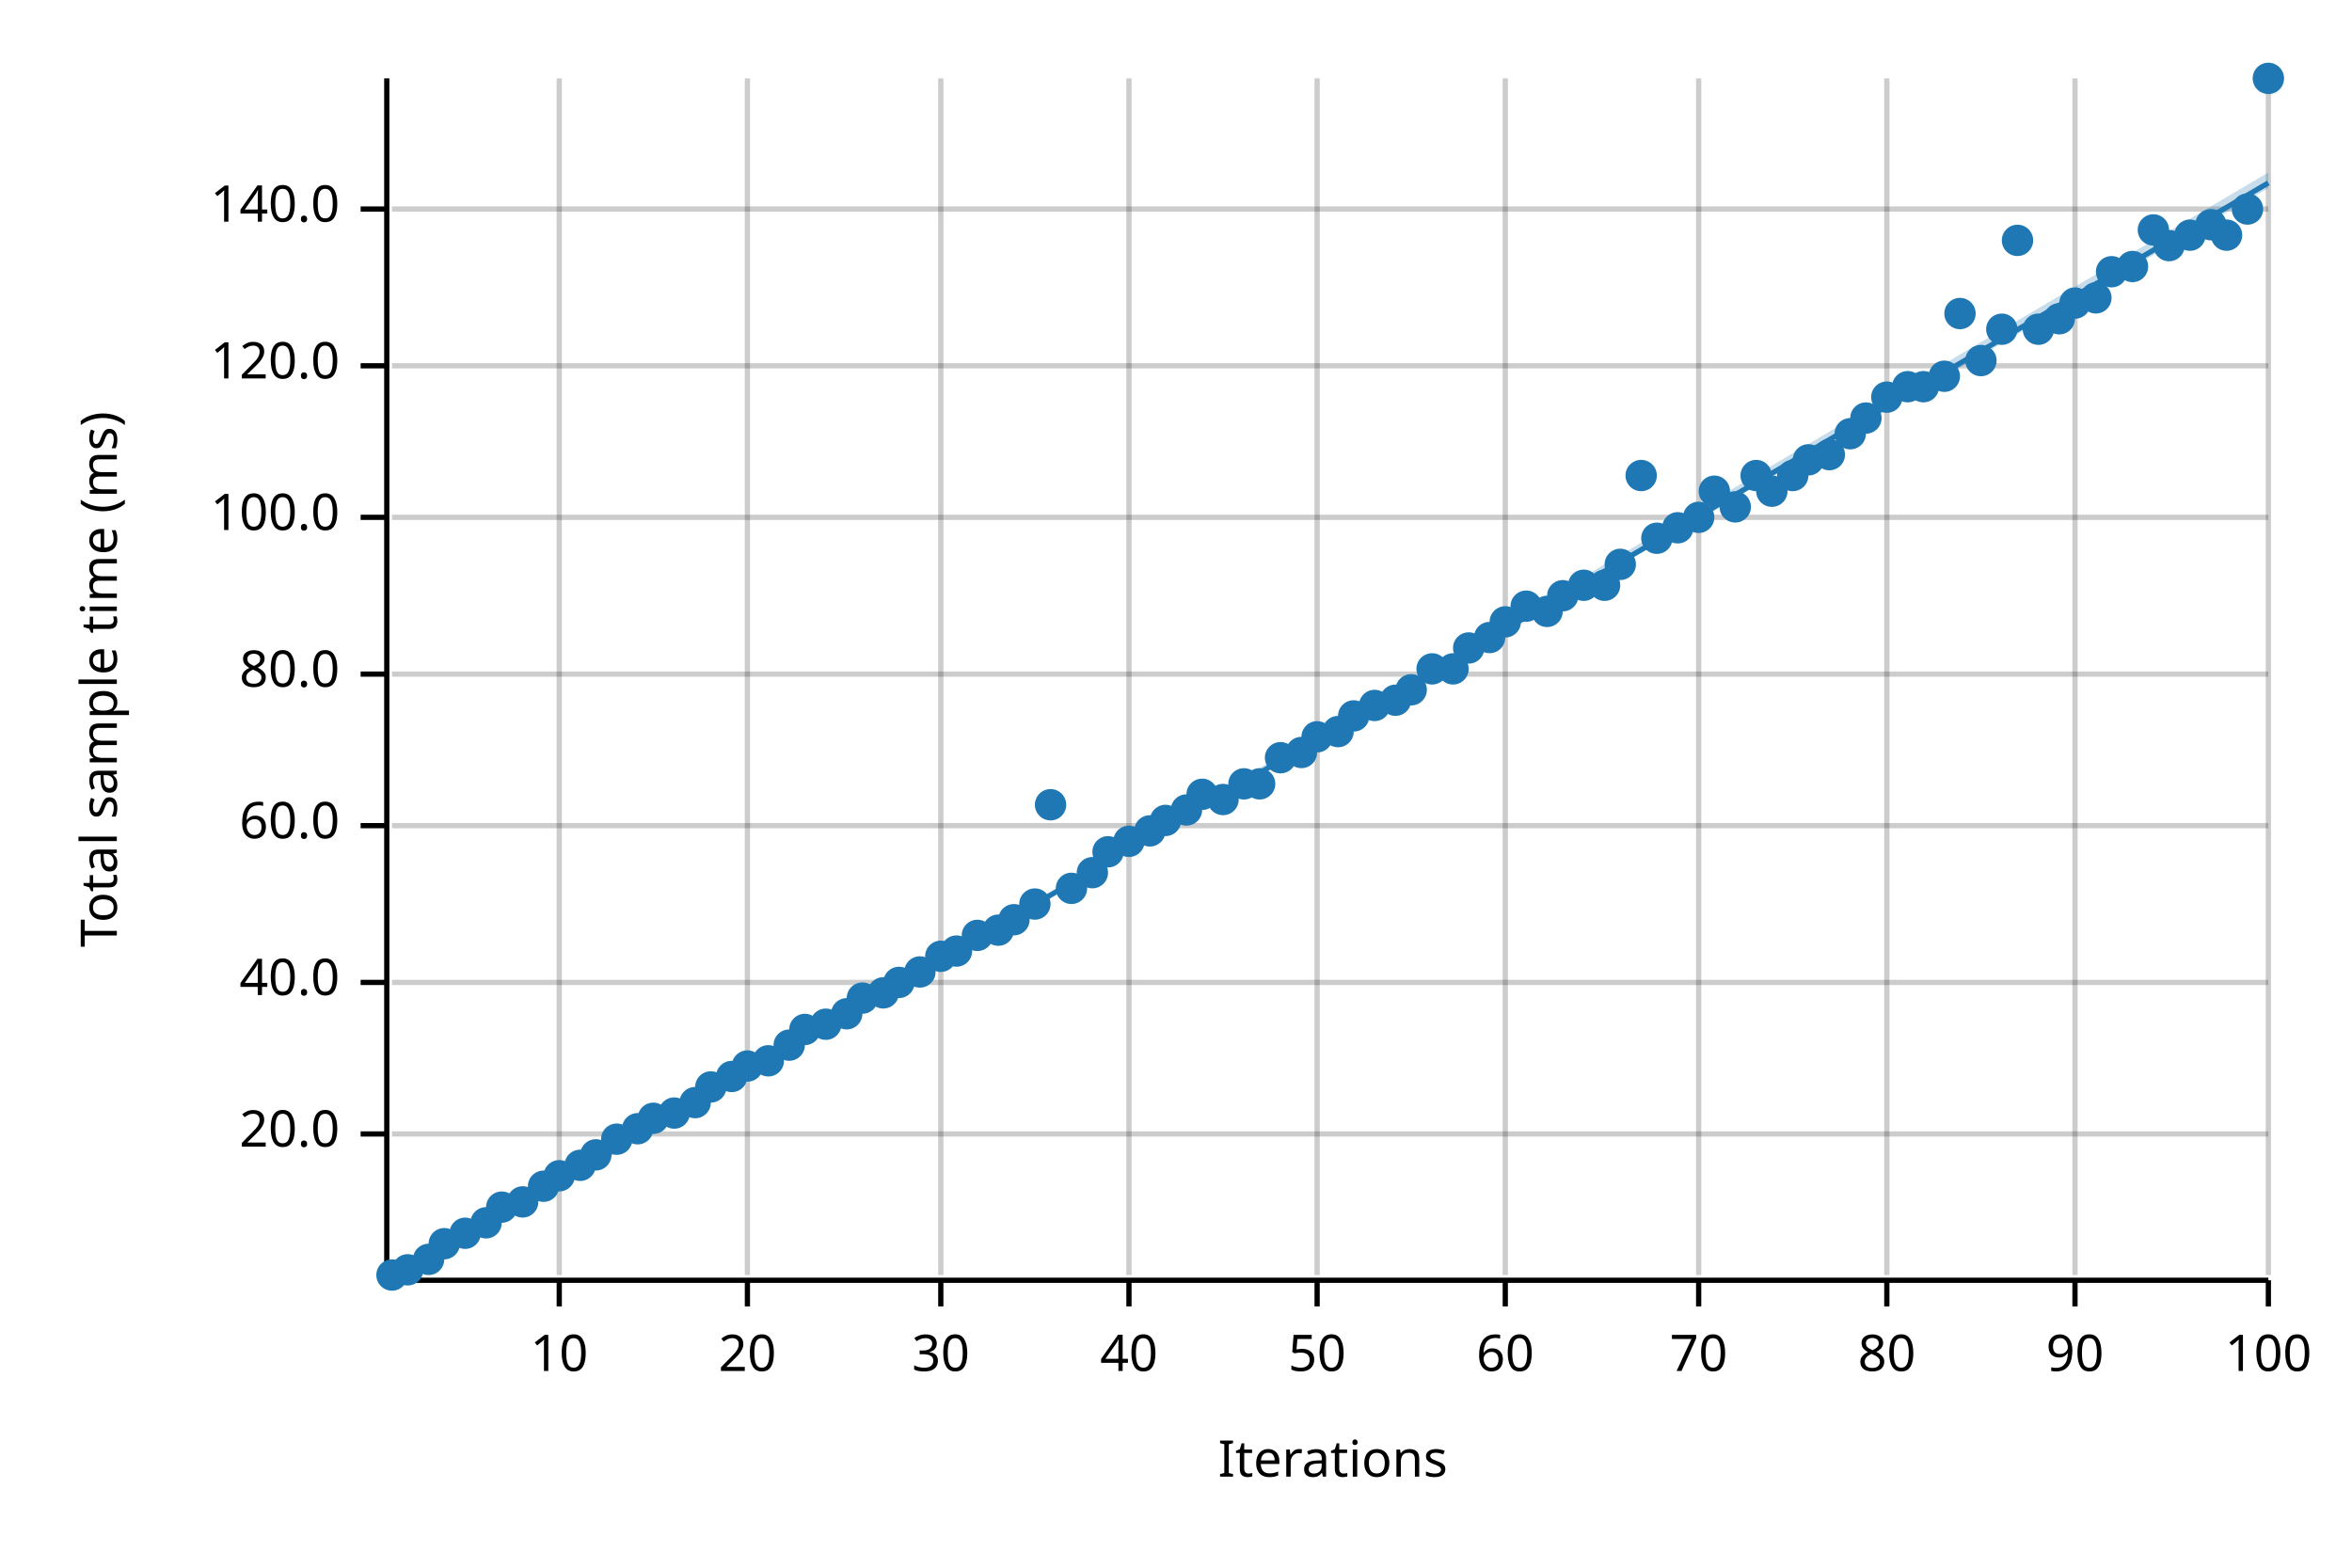
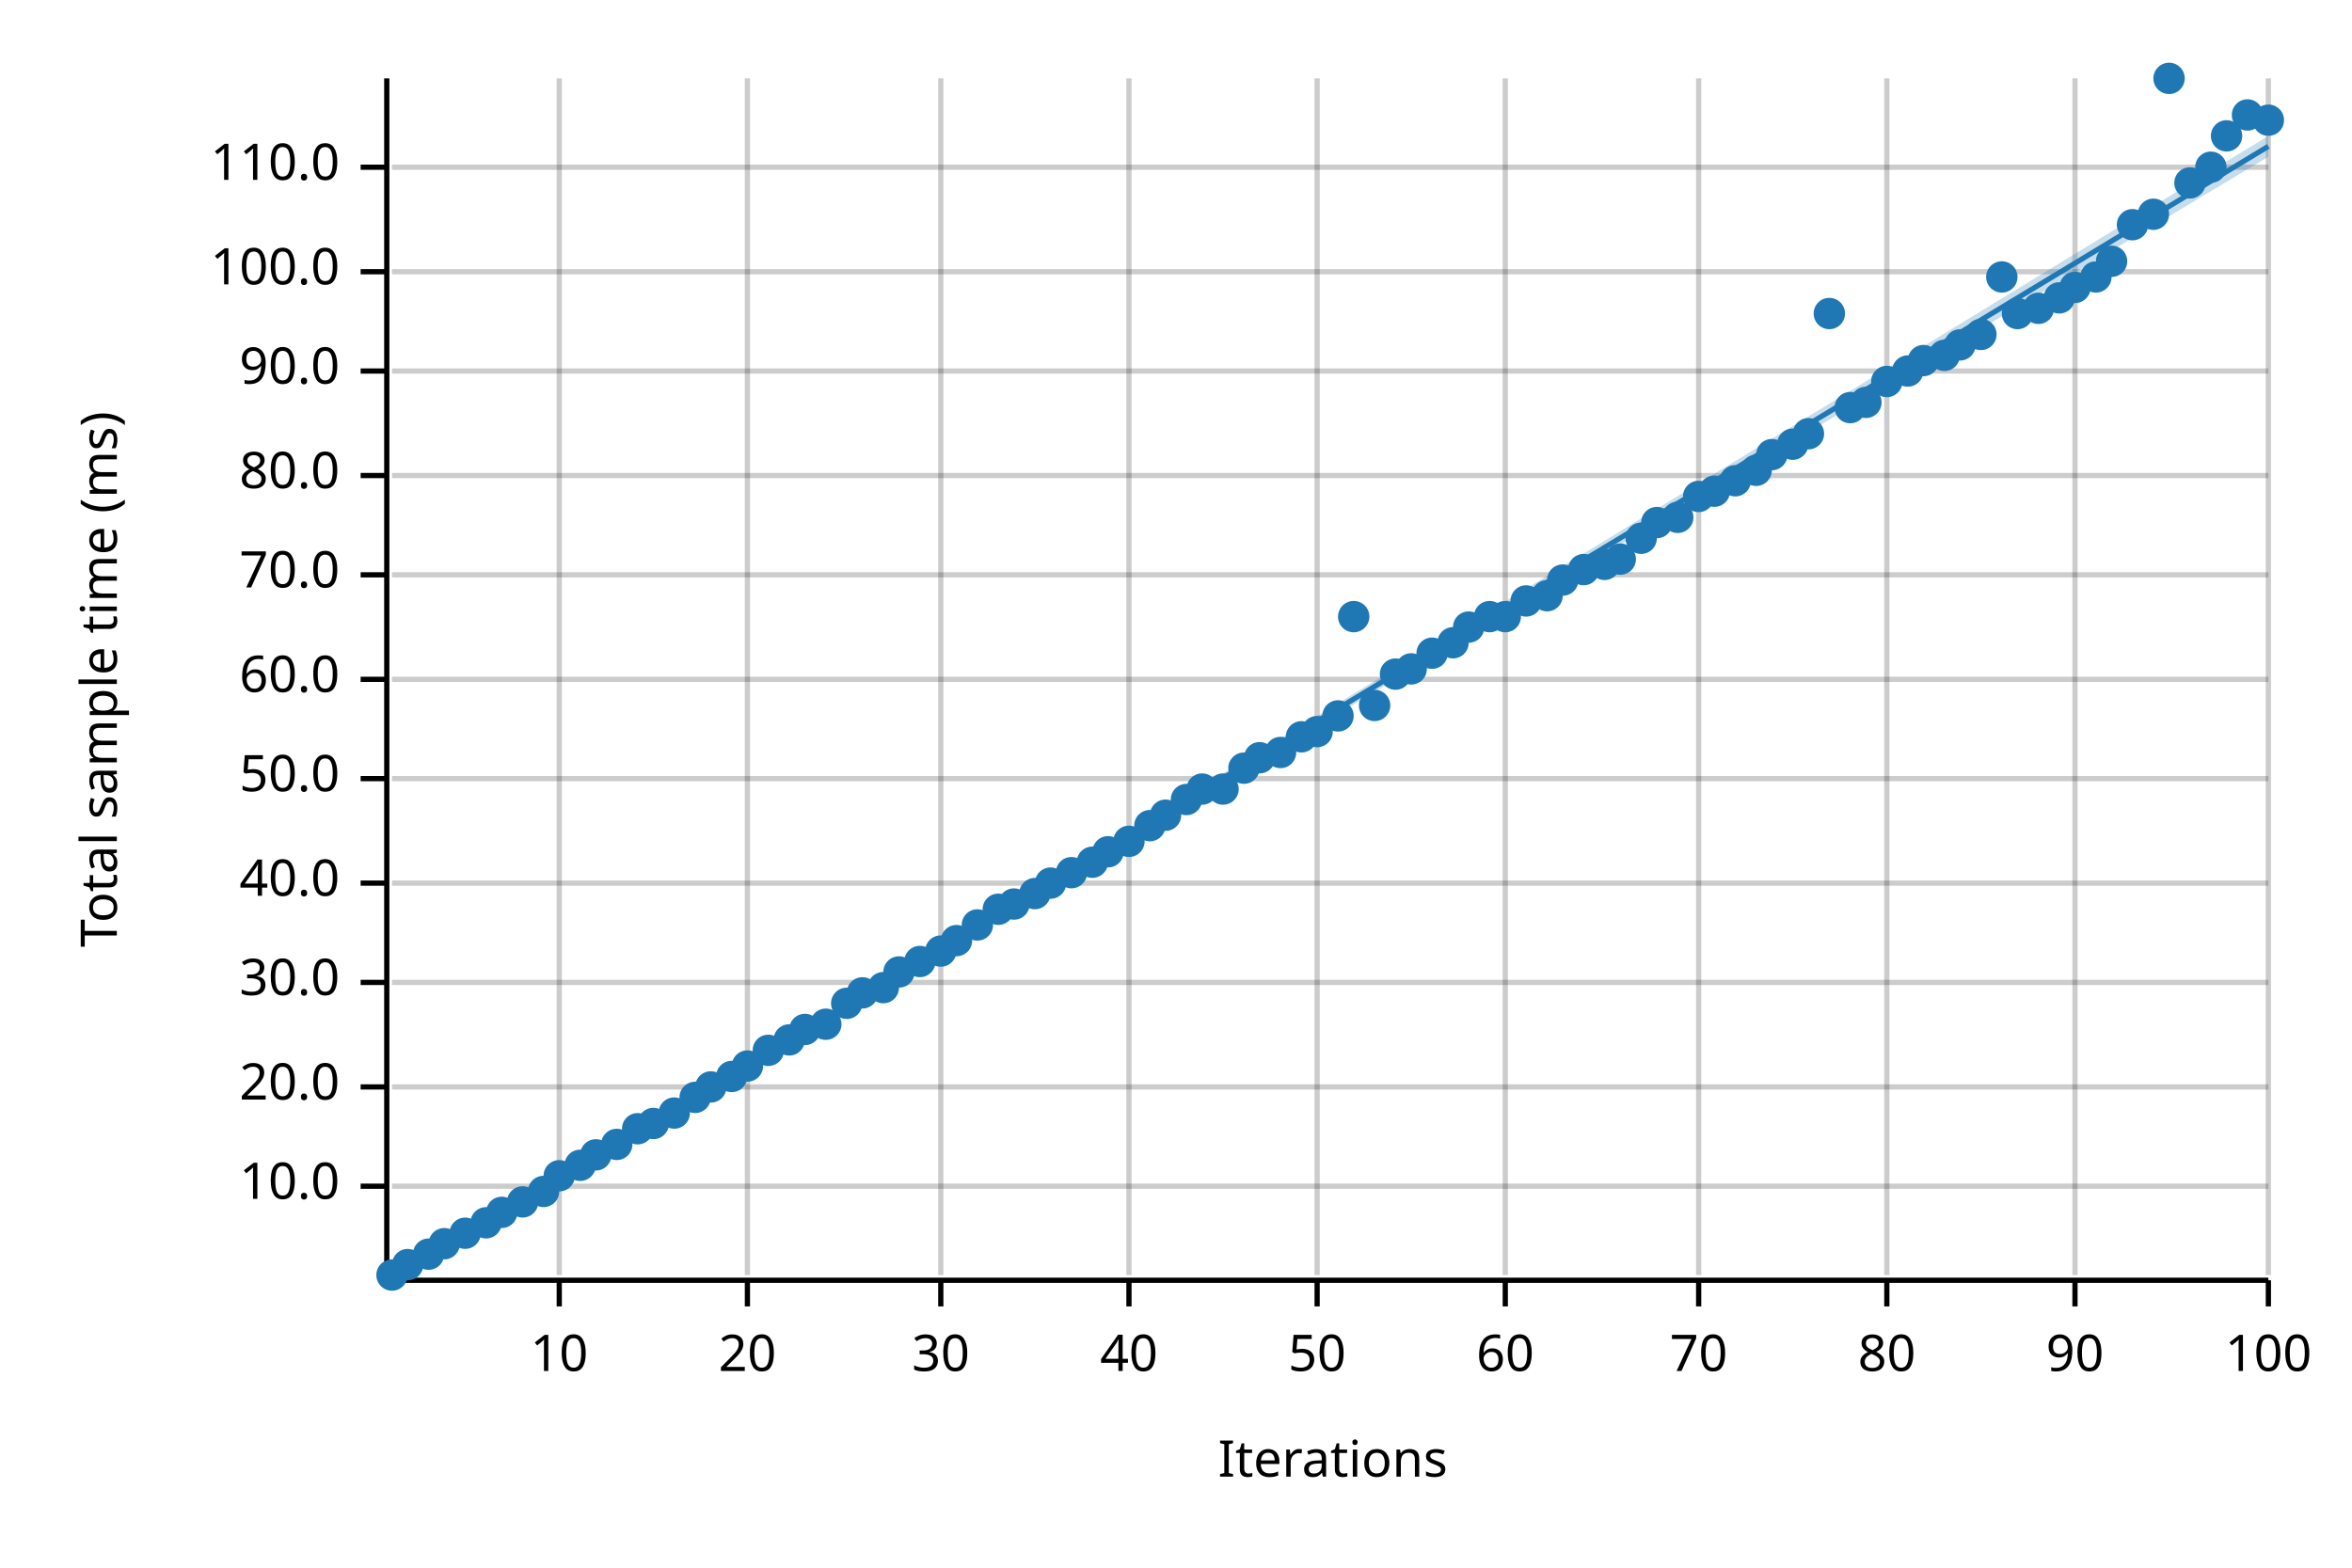
<svg xmlns="http://www.w3.org/2000/svg" width="450" height="300" viewBox="0 0 450 300">
  <text x="15" y="130" dy="0.76em" text-anchor="middle" font-family="sans-serif" font-size="9.677" opacity="1" fill="#000000" transform="rotate(270, 15, 130)">
Total sample time (ms)
</text>
  <text x="255" y="285" dy="-0.5ex" text-anchor="middle" font-family="sans-serif" font-size="9.677" opacity="1" fill="#000000">
Iterations
</text>
  <line opacity="0.2" stroke="#000000" stroke-width="1" x1="107" y1="244" x2="107" y2="15" />
  <line opacity="0.2" stroke="#000000" stroke-width="1" x1="143" y1="244" x2="143" y2="15" />
  <line opacity="0.2" stroke="#000000" stroke-width="1" x1="180" y1="244" x2="180" y2="15" />
  <line opacity="0.2" stroke="#000000" stroke-width="1" x1="216" y1="244" x2="216" y2="15" />
  <line opacity="0.2" stroke="#000000" stroke-width="1" x1="252" y1="244" x2="252" y2="15" />
  <line opacity="0.2" stroke="#000000" stroke-width="1" x1="288" y1="244" x2="288" y2="15" />
  <line opacity="0.2" stroke="#000000" stroke-width="1" x1="325" y1="244" x2="325" y2="15" />
  <line opacity="0.2" stroke="#000000" stroke-width="1" x1="361" y1="244" x2="361" y2="15" />
  <line opacity="0.2" stroke="#000000" stroke-width="1" x1="397" y1="244" x2="397" y2="15" />
  <line opacity="0.2" stroke="#000000" stroke-width="1" x1="434" y1="244" x2="434" y2="15" />
-   <line opacity="0.2" stroke="#000000" stroke-width="1" x1="75" y1="217" x2="434" y2="217" />
+   <line opacity="0.2" stroke="#000000" stroke-width="1" x1="75" y1="227" x2="434" y2="227" />
+   <line opacity="0.2" stroke="#000000" stroke-width="1" x1="75" y1="208" x2="434" y2="208" />
  <line opacity="0.2" stroke="#000000" stroke-width="1" x1="75" y1="188" x2="434" y2="188" />
-   <line opacity="0.2" stroke="#000000" stroke-width="1" x1="75" y1="158" x2="434" y2="158" />
-   <line opacity="0.2" stroke="#000000" stroke-width="1" x1="75" y1="129" x2="434" y2="129" />
-   <line opacity="0.2" stroke="#000000" stroke-width="1" x1="75" y1="99" x2="434" y2="99" />
-   <line opacity="0.2" stroke="#000000" stroke-width="1" x1="75" y1="70" x2="434" y2="70" />
-   <line opacity="0.2" stroke="#000000" stroke-width="1" x1="75" y1="40" x2="434" y2="40" />
+   <line opacity="0.2" stroke="#000000" stroke-width="1" x1="75" y1="169" x2="434" y2="169" />
+   <line opacity="0.2" stroke="#000000" stroke-width="1" x1="75" y1="149" x2="434" y2="149" />
+   <line opacity="0.2" stroke="#000000" stroke-width="1" x1="75" y1="130" x2="434" y2="130" />
+   <line opacity="0.2" stroke="#000000" stroke-width="1" x1="75" y1="110" x2="434" y2="110" />
+   <line opacity="0.2" stroke="#000000" stroke-width="1" x1="75" y1="91" x2="434" y2="91" />
+   <line opacity="0.2" stroke="#000000" stroke-width="1" x1="75" y1="71" x2="434" y2="71" />
+   <line opacity="0.2" stroke="#000000" stroke-width="1" x1="75" y1="52" x2="434" y2="52" />
+   <line opacity="0.2" stroke="#000000" stroke-width="1" x1="75" y1="32" x2="434" y2="32" />
  <polyline fill="none" opacity="1" stroke="#000000" stroke-width="1" points="74,15 74,244 " />
-   <text x="65" y="217" dy="0.5ex" text-anchor="end" font-family="sans-serif" font-size="9.677" opacity="1" fill="#000000">
+   <text x="65" y="227" dy="0.5ex" text-anchor="end" font-family="sans-serif" font-size="9.677" opacity="1" fill="#000000">
+ 10.0
+ </text>
+   <polyline fill="none" opacity="1" stroke="#000000" stroke-width="1" points="69,227 74,227 " />
+   <text x="65" y="208" dy="0.5ex" text-anchor="end" font-family="sans-serif" font-size="9.677" opacity="1" fill="#000000">
20.0
</text>
-   <polyline fill="none" opacity="1" stroke="#000000" stroke-width="1" points="69,217 74,217 " />
+   <polyline fill="none" opacity="1" stroke="#000000" stroke-width="1" points="69,208 74,208 " />
  <text x="65" y="188" dy="0.5ex" text-anchor="end" font-family="sans-serif" font-size="9.677" opacity="1" fill="#000000">
+ 30.0
+ </text>
+   <polyline fill="none" opacity="1" stroke="#000000" stroke-width="1" points="69,188 74,188 " />
+   <text x="65" y="169" dy="0.5ex" text-anchor="end" font-family="sans-serif" font-size="9.677" opacity="1" fill="#000000">
40.0
</text>
-   <polyline fill="none" opacity="1" stroke="#000000" stroke-width="1" points="69,188 74,188 " />
-   <text x="65" y="158" dy="0.5ex" text-anchor="end" font-family="sans-serif" font-size="9.677" opacity="1" fill="#000000">
+   <polyline fill="none" opacity="1" stroke="#000000" stroke-width="1" points="69,169 74,169 " />
+   <text x="65" y="149" dy="0.5ex" text-anchor="end" font-family="sans-serif" font-size="9.677" opacity="1" fill="#000000">
+ 50.0
+ </text>
+   <polyline fill="none" opacity="1" stroke="#000000" stroke-width="1" points="69,149 74,149 " />
+   <text x="65" y="130" dy="0.5ex" text-anchor="end" font-family="sans-serif" font-size="9.677" opacity="1" fill="#000000">
60.0
</text>
-   <polyline fill="none" opacity="1" stroke="#000000" stroke-width="1" points="69,158 74,158 " />
-   <text x="65" y="129" dy="0.5ex" text-anchor="end" font-family="sans-serif" font-size="9.677" opacity="1" fill="#000000">
+   <polyline fill="none" opacity="1" stroke="#000000" stroke-width="1" points="69,130 74,130 " />
+   <text x="65" y="110" dy="0.5ex" text-anchor="end" font-family="sans-serif" font-size="9.677" opacity="1" fill="#000000">
+ 70.0
+ </text>
+   <polyline fill="none" opacity="1" stroke="#000000" stroke-width="1" points="69,110 74,110 " />
+   <text x="65" y="91" dy="0.5ex" text-anchor="end" font-family="sans-serif" font-size="9.677" opacity="1" fill="#000000">
80.0
</text>
-   <polyline fill="none" opacity="1" stroke="#000000" stroke-width="1" points="69,129 74,129 " />
-   <text x="65" y="99" dy="0.5ex" text-anchor="end" font-family="sans-serif" font-size="9.677" opacity="1" fill="#000000">
+   <polyline fill="none" opacity="1" stroke="#000000" stroke-width="1" points="69,91 74,91 " />
+   <text x="65" y="71" dy="0.5ex" text-anchor="end" font-family="sans-serif" font-size="9.677" opacity="1" fill="#000000">
+ 90.0
+ </text>
+   <polyline fill="none" opacity="1" stroke="#000000" stroke-width="1" points="69,71 74,71 " />
+   <text x="65" y="52" dy="0.5ex" text-anchor="end" font-family="sans-serif" font-size="9.677" opacity="1" fill="#000000">
100.0
</text>
-   <polyline fill="none" opacity="1" stroke="#000000" stroke-width="1" points="69,99 74,99 " />
-   <text x="65" y="70" dy="0.5ex" text-anchor="end" font-family="sans-serif" font-size="9.677" opacity="1" fill="#000000">
- 120.0
- </text>
-   <polyline fill="none" opacity="1" stroke="#000000" stroke-width="1" points="69,70 74,70 " />
-   <text x="65" y="40" dy="0.5ex" text-anchor="end" font-family="sans-serif" font-size="9.677" opacity="1" fill="#000000">
- 140.0
- </text>
-   <polyline fill="none" opacity="1" stroke="#000000" stroke-width="1" points="69,40 74,40 " />
+   <polyline fill="none" opacity="1" stroke="#000000" stroke-width="1" points="69,52 74,52 " />
+   <text x="65" y="32" dy="0.5ex" text-anchor="end" font-family="sans-serif" font-size="9.677" opacity="1" fill="#000000">
+ 110.0
+ </text>
+   <polyline fill="none" opacity="1" stroke="#000000" stroke-width="1" points="69,32 74,32 " />
  <polyline fill="none" opacity="1" stroke="#000000" stroke-width="1" points="75,245 434,245 " />
  <text x="107" y="255" dy="0.76em" text-anchor="middle" font-family="sans-serif" font-size="9.677" opacity="1" fill="#000000">
10
</text>
  <polyline fill="none" opacity="1" stroke="#000000" stroke-width="1" points="107,245 107,250 " />
  <text x="143" y="255" dy="0.76em" text-anchor="middle" font-family="sans-serif" font-size="9.677" opacity="1" fill="#000000">
20
</text>
  <polyline fill="none" opacity="1" stroke="#000000" stroke-width="1" points="143,245 143,250 " />
  <text x="180" y="255" dy="0.76em" text-anchor="middle" font-family="sans-serif" font-size="9.677" opacity="1" fill="#000000">
30
</text>
  <polyline fill="none" opacity="1" stroke="#000000" stroke-width="1" points="180,245 180,250 " />
  <text x="216" y="255" dy="0.76em" text-anchor="middle" font-family="sans-serif" font-size="9.677" opacity="1" fill="#000000">
40
</text>
  <polyline fill="none" opacity="1" stroke="#000000" stroke-width="1" points="216,245 216,250 " />
  <text x="252" y="255" dy="0.76em" text-anchor="middle" font-family="sans-serif" font-size="9.677" opacity="1" fill="#000000">
50
</text>
  <polyline fill="none" opacity="1" stroke="#000000" stroke-width="1" points="252,245 252,250 " />
  <text x="288" y="255" dy="0.76em" text-anchor="middle" font-family="sans-serif" font-size="9.677" opacity="1" fill="#000000">
60
</text>
  <polyline fill="none" opacity="1" stroke="#000000" stroke-width="1" points="288,245 288,250 " />
  <text x="325" y="255" dy="0.76em" text-anchor="middle" font-family="sans-serif" font-size="9.677" opacity="1" fill="#000000">
70
</text>
  <polyline fill="none" opacity="1" stroke="#000000" stroke-width="1" points="325,245 325,250 " />
  <text x="361" y="255" dy="0.76em" text-anchor="middle" font-family="sans-serif" font-size="9.677" opacity="1" fill="#000000">
80
</text>
  <polyline fill="none" opacity="1" stroke="#000000" stroke-width="1" points="361,245 361,250 " />
  <text x="397" y="255" dy="0.76em" text-anchor="middle" font-family="sans-serif" font-size="9.677" opacity="1" fill="#000000">
90
</text>
  <polyline fill="none" opacity="1" stroke="#000000" stroke-width="1" points="397,245 397,250 " />
  <text x="434" y="255" dy="0.76em" text-anchor="middle" font-family="sans-serif" font-size="9.677" opacity="1" fill="#000000">
100
</text>
  <polyline fill="none" opacity="1" stroke="#000000" stroke-width="1" points="434,245 434,250 " />
  <circle cx="75" cy="244" r="3" opacity="1" fill="#1F78B4" stroke="none" stroke-width="1" />
-   <circle cx="78" cy="243" r="3" opacity="1" fill="#1F78B4" stroke="none" stroke-width="1" />
-   <circle cx="82" cy="241" r="3" opacity="1" fill="#1F78B4" stroke="none" stroke-width="1" />
+   <circle cx="78" cy="242" r="3" opacity="1" fill="#1F78B4" stroke="none" stroke-width="1" />
+   <circle cx="82" cy="240" r="3" opacity="1" fill="#1F78B4" stroke="none" stroke-width="1" />
  <circle cx="85" cy="238" r="3" opacity="1" fill="#1F78B4" stroke="none" stroke-width="1" />
  <circle cx="89" cy="236" r="3" opacity="1" fill="#1F78B4" stroke="none" stroke-width="1" />
  <circle cx="93" cy="234" r="3" opacity="1" fill="#1F78B4" stroke="none" stroke-width="1" />
-   <circle cx="96" cy="231" r="3" opacity="1" fill="#1F78B4" stroke="none" stroke-width="1" />
+   <circle cx="96" cy="232" r="3" opacity="1" fill="#1F78B4" stroke="none" stroke-width="1" />
  <circle cx="100" cy="230" r="3" opacity="1" fill="#1F78B4" stroke="none" stroke-width="1" />
-   <circle cx="104" cy="227" r="3" opacity="1" fill="#1F78B4" stroke="none" stroke-width="1" />
+   <circle cx="104" cy="228" r="3" opacity="1" fill="#1F78B4" stroke="none" stroke-width="1" />
  <circle cx="107" cy="225" r="3" opacity="1" fill="#1F78B4" stroke="none" stroke-width="1" />
  <circle cx="111" cy="223" r="3" opacity="1" fill="#1F78B4" stroke="none" stroke-width="1" />
  <circle cx="114" cy="221" r="3" opacity="1" fill="#1F78B4" stroke="none" stroke-width="1" />
-   <circle cx="118" cy="218" r="3" opacity="1" fill="#1F78B4" stroke="none" stroke-width="1" />
+   <circle cx="118" cy="219" r="3" opacity="1" fill="#1F78B4" stroke="none" stroke-width="1" />
  <circle cx="122" cy="216" r="3" opacity="1" fill="#1F78B4" stroke="none" stroke-width="1" />
-   <circle cx="125" cy="214" r="3" opacity="1" fill="#1F78B4" stroke="none" stroke-width="1" />
+   <circle cx="125" cy="215" r="3" opacity="1" fill="#1F78B4" stroke="none" stroke-width="1" />
  <circle cx="129" cy="213" r="3" opacity="1" fill="#1F78B4" stroke="none" stroke-width="1" />
-   <circle cx="133" cy="211" r="3" opacity="1" fill="#1F78B4" stroke="none" stroke-width="1" />
+   <circle cx="133" cy="210" r="3" opacity="1" fill="#1F78B4" stroke="none" stroke-width="1" />
  <circle cx="136" cy="208" r="3" opacity="1" fill="#1F78B4" stroke="none" stroke-width="1" />
  <circle cx="140" cy="206" r="3" opacity="1" fill="#1F78B4" stroke="none" stroke-width="1" />
  <circle cx="143" cy="204" r="3" opacity="1" fill="#1F78B4" stroke="none" stroke-width="1" />
-   <circle cx="147" cy="203" r="3" opacity="1" fill="#1F78B4" stroke="none" stroke-width="1" />
-   <circle cx="151" cy="200" r="3" opacity="1" fill="#1F78B4" stroke="none" stroke-width="1" />
+   <circle cx="147" cy="201" r="3" opacity="1" fill="#1F78B4" stroke="none" stroke-width="1" />
+   <circle cx="151" cy="199" r="3" opacity="1" fill="#1F78B4" stroke="none" stroke-width="1" />
  <circle cx="154" cy="197" r="3" opacity="1" fill="#1F78B4" stroke="none" stroke-width="1" />
  <circle cx="158" cy="196" r="3" opacity="1" fill="#1F78B4" stroke="none" stroke-width="1" />
-   <circle cx="162" cy="194" r="3" opacity="1" fill="#1F78B4" stroke="none" stroke-width="1" />
-   <circle cx="165" cy="191" r="3" opacity="1" fill="#1F78B4" stroke="none" stroke-width="1" />
-   <circle cx="169" cy="190" r="3" opacity="1" fill="#1F78B4" stroke="none" stroke-width="1" />
-   <circle cx="172" cy="188" r="3" opacity="1" fill="#1F78B4" stroke="none" stroke-width="1" />
-   <circle cx="176" cy="186" r="3" opacity="1" fill="#1F78B4" stroke="none" stroke-width="1" />
-   <circle cx="180" cy="183" r="3" opacity="1" fill="#1F78B4" stroke="none" stroke-width="1" />
-   <circle cx="183" cy="182" r="3" opacity="1" fill="#1F78B4" stroke="none" stroke-width="1" />
-   <circle cx="187" cy="179" r="3" opacity="1" fill="#1F78B4" stroke="none" stroke-width="1" />
-   <circle cx="191" cy="178" r="3" opacity="1" fill="#1F78B4" stroke="none" stroke-width="1" />
-   <circle cx="194" cy="176" r="3" opacity="1" fill="#1F78B4" stroke="none" stroke-width="1" />
-   <circle cx="198" cy="173" r="3" opacity="1" fill="#1F78B4" stroke="none" stroke-width="1" />
-   <circle cx="201" cy="154" r="3" opacity="1" fill="#1F78B4" stroke="none" stroke-width="1" />
-   <circle cx="205" cy="170" r="3" opacity="1" fill="#1F78B4" stroke="none" stroke-width="1" />
-   <circle cx="209" cy="167" r="3" opacity="1" fill="#1F78B4" stroke="none" stroke-width="1" />
+   <circle cx="162" cy="192" r="3" opacity="1" fill="#1F78B4" stroke="none" stroke-width="1" />
+   <circle cx="165" cy="190" r="3" opacity="1" fill="#1F78B4" stroke="none" stroke-width="1" />
+   <circle cx="169" cy="189" r="3" opacity="1" fill="#1F78B4" stroke="none" stroke-width="1" />
+   <circle cx="172" cy="186" r="3" opacity="1" fill="#1F78B4" stroke="none" stroke-width="1" />
+   <circle cx="176" cy="184" r="3" opacity="1" fill="#1F78B4" stroke="none" stroke-width="1" />
+   <circle cx="180" cy="182" r="3" opacity="1" fill="#1F78B4" stroke="none" stroke-width="1" />
+   <circle cx="183" cy="180" r="3" opacity="1" fill="#1F78B4" stroke="none" stroke-width="1" />
+   <circle cx="187" cy="177" r="3" opacity="1" fill="#1F78B4" stroke="none" stroke-width="1" />
+   <circle cx="191" cy="174" r="3" opacity="1" fill="#1F78B4" stroke="none" stroke-width="1" />
+   <circle cx="194" cy="173" r="3" opacity="1" fill="#1F78B4" stroke="none" stroke-width="1" />
+   <circle cx="198" cy="171" r="3" opacity="1" fill="#1F78B4" stroke="none" stroke-width="1" />
+   <circle cx="201" cy="169" r="3" opacity="1" fill="#1F78B4" stroke="none" stroke-width="1" />
+   <circle cx="205" cy="167" r="3" opacity="1" fill="#1F78B4" stroke="none" stroke-width="1" />
+   <circle cx="209" cy="165" r="3" opacity="1" fill="#1F78B4" stroke="none" stroke-width="1" />
  <circle cx="212" cy="163" r="3" opacity="1" fill="#1F78B4" stroke="none" stroke-width="1" />
  <circle cx="216" cy="161" r="3" opacity="1" fill="#1F78B4" stroke="none" stroke-width="1" />
-   <circle cx="220" cy="159" r="3" opacity="1" fill="#1F78B4" stroke="none" stroke-width="1" />
-   <circle cx="223" cy="157" r="3" opacity="1" fill="#1F78B4" stroke="none" stroke-width="1" />
-   <circle cx="227" cy="155" r="3" opacity="1" fill="#1F78B4" stroke="none" stroke-width="1" />
-   <circle cx="230" cy="152" r="3" opacity="1" fill="#1F78B4" stroke="none" stroke-width="1" />
-   <circle cx="234" cy="153" r="3" opacity="1" fill="#1F78B4" stroke="none" stroke-width="1" />
-   <circle cx="238" cy="150" r="3" opacity="1" fill="#1F78B4" stroke="none" stroke-width="1" />
-   <circle cx="241" cy="150" r="3" opacity="1" fill="#1F78B4" stroke="none" stroke-width="1" />
-   <circle cx="245" cy="145" r="3" opacity="1" fill="#1F78B4" stroke="none" stroke-width="1" />
-   <circle cx="249" cy="144" r="3" opacity="1" fill="#1F78B4" stroke="none" stroke-width="1" />
-   <circle cx="252" cy="141" r="3" opacity="1" fill="#1F78B4" stroke="none" stroke-width="1" />
-   <circle cx="256" cy="140" r="3" opacity="1" fill="#1F78B4" stroke="none" stroke-width="1" />
-   <circle cx="259" cy="137" r="3" opacity="1" fill="#1F78B4" stroke="none" stroke-width="1" />
+   <circle cx="220" cy="158" r="3" opacity="1" fill="#1F78B4" stroke="none" stroke-width="1" />
+   <circle cx="223" cy="156" r="3" opacity="1" fill="#1F78B4" stroke="none" stroke-width="1" />
+   <circle cx="227" cy="153" r="3" opacity="1" fill="#1F78B4" stroke="none" stroke-width="1" />
+   <circle cx="230" cy="151" r="3" opacity="1" fill="#1F78B4" stroke="none" stroke-width="1" />
+   <circle cx="234" cy="151" r="3" opacity="1" fill="#1F78B4" stroke="none" stroke-width="1" />
+   <circle cx="238" cy="147" r="3" opacity="1" fill="#1F78B4" stroke="none" stroke-width="1" />
+   <circle cx="241" cy="145" r="3" opacity="1" fill="#1F78B4" stroke="none" stroke-width="1" />
+   <circle cx="245" cy="144" r="3" opacity="1" fill="#1F78B4" stroke="none" stroke-width="1" />
+   <circle cx="249" cy="141" r="3" opacity="1" fill="#1F78B4" stroke="none" stroke-width="1" />
+   <circle cx="252" cy="140" r="3" opacity="1" fill="#1F78B4" stroke="none" stroke-width="1" />
+   <circle cx="256" cy="137" r="3" opacity="1" fill="#1F78B4" stroke="none" stroke-width="1" />
+   <circle cx="259" cy="118" r="3" opacity="1" fill="#1F78B4" stroke="none" stroke-width="1" />
  <circle cx="263" cy="135" r="3" opacity="1" fill="#1F78B4" stroke="none" stroke-width="1" />
-   <circle cx="267" cy="134" r="3" opacity="1" fill="#1F78B4" stroke="none" stroke-width="1" />
-   <circle cx="270" cy="132" r="3" opacity="1" fill="#1F78B4" stroke="none" stroke-width="1" />
-   <circle cx="274" cy="128" r="3" opacity="1" fill="#1F78B4" stroke="none" stroke-width="1" />
-   <circle cx="278" cy="128" r="3" opacity="1" fill="#1F78B4" stroke="none" stroke-width="1" />
-   <circle cx="281" cy="124" r="3" opacity="1" fill="#1F78B4" stroke="none" stroke-width="1" />
-   <circle cx="285" cy="122" r="3" opacity="1" fill="#1F78B4" stroke="none" stroke-width="1" />
-   <circle cx="288" cy="119" r="3" opacity="1" fill="#1F78B4" stroke="none" stroke-width="1" />
-   <circle cx="292" cy="116" r="3" opacity="1" fill="#1F78B4" stroke="none" stroke-width="1" />
-   <circle cx="296" cy="117" r="3" opacity="1" fill="#1F78B4" stroke="none" stroke-width="1" />
-   <circle cx="299" cy="114" r="3" opacity="1" fill="#1F78B4" stroke="none" stroke-width="1" />
-   <circle cx="303" cy="112" r="3" opacity="1" fill="#1F78B4" stroke="none" stroke-width="1" />
-   <circle cx="307" cy="112" r="3" opacity="1" fill="#1F78B4" stroke="none" stroke-width="1" />
-   <circle cx="310" cy="108" r="3" opacity="1" fill="#1F78B4" stroke="none" stroke-width="1" />
-   <circle cx="314" cy="91" r="3" opacity="1" fill="#1F78B4" stroke="none" stroke-width="1" />
-   <circle cx="317" cy="103" r="3" opacity="1" fill="#1F78B4" stroke="none" stroke-width="1" />
-   <circle cx="321" cy="101" r="3" opacity="1" fill="#1F78B4" stroke="none" stroke-width="1" />
-   <circle cx="325" cy="99" r="3" opacity="1" fill="#1F78B4" stroke="none" stroke-width="1" />
+   <circle cx="267" cy="129" r="3" opacity="1" fill="#1F78B4" stroke="none" stroke-width="1" />
+   <circle cx="270" cy="128" r="3" opacity="1" fill="#1F78B4" stroke="none" stroke-width="1" />
+   <circle cx="274" cy="125" r="3" opacity="1" fill="#1F78B4" stroke="none" stroke-width="1" />
+   <circle cx="278" cy="123" r="3" opacity="1" fill="#1F78B4" stroke="none" stroke-width="1" />
+   <circle cx="281" cy="120" r="3" opacity="1" fill="#1F78B4" stroke="none" stroke-width="1" />
+   <circle cx="285" cy="118" r="3" opacity="1" fill="#1F78B4" stroke="none" stroke-width="1" />
+   <circle cx="288" cy="118" r="3" opacity="1" fill="#1F78B4" stroke="none" stroke-width="1" />
+   <circle cx="292" cy="115" r="3" opacity="1" fill="#1F78B4" stroke="none" stroke-width="1" />
+   <circle cx="296" cy="114" r="3" opacity="1" fill="#1F78B4" stroke="none" stroke-width="1" />
+   <circle cx="299" cy="111" r="3" opacity="1" fill="#1F78B4" stroke="none" stroke-width="1" />
+   <circle cx="303" cy="109" r="3" opacity="1" fill="#1F78B4" stroke="none" stroke-width="1" />
+   <circle cx="307" cy="108" r="3" opacity="1" fill="#1F78B4" stroke="none" stroke-width="1" />
+   <circle cx="310" cy="107" r="3" opacity="1" fill="#1F78B4" stroke="none" stroke-width="1" />
+   <circle cx="314" cy="103" r="3" opacity="1" fill="#1F78B4" stroke="none" stroke-width="1" />
+   <circle cx="317" cy="100" r="3" opacity="1" fill="#1F78B4" stroke="none" stroke-width="1" />
+   <circle cx="321" cy="99" r="3" opacity="1" fill="#1F78B4" stroke="none" stroke-width="1" />
+   <circle cx="325" cy="95" r="3" opacity="1" fill="#1F78B4" stroke="none" stroke-width="1" />
  <circle cx="328" cy="94" r="3" opacity="1" fill="#1F78B4" stroke="none" stroke-width="1" />
-   <circle cx="332" cy="97" r="3" opacity="1" fill="#1F78B4" stroke="none" stroke-width="1" />
-   <circle cx="336" cy="91" r="3" opacity="1" fill="#1F78B4" stroke="none" stroke-width="1" />
-   <circle cx="339" cy="94" r="3" opacity="1" fill="#1F78B4" stroke="none" stroke-width="1" />
-   <circle cx="343" cy="91" r="3" opacity="1" fill="#1F78B4" stroke="none" stroke-width="1" />
-   <circle cx="346" cy="88" r="3" opacity="1" fill="#1F78B4" stroke="none" stroke-width="1" />
-   <circle cx="350" cy="87" r="3" opacity="1" fill="#1F78B4" stroke="none" stroke-width="1" />
-   <circle cx="354" cy="83" r="3" opacity="1" fill="#1F78B4" stroke="none" stroke-width="1" />
-   <circle cx="357" cy="80" r="3" opacity="1" fill="#1F78B4" stroke="none" stroke-width="1" />
-   <circle cx="361" cy="76" r="3" opacity="1" fill="#1F78B4" stroke="none" stroke-width="1" />
-   <circle cx="365" cy="74" r="3" opacity="1" fill="#1F78B4" stroke="none" stroke-width="1" />
-   <circle cx="368" cy="74" r="3" opacity="1" fill="#1F78B4" stroke="none" stroke-width="1" />
-   <circle cx="372" cy="72" r="3" opacity="1" fill="#1F78B4" stroke="none" stroke-width="1" />
-   <circle cx="375" cy="60" r="3" opacity="1" fill="#1F78B4" stroke="none" stroke-width="1" />
-   <circle cx="379" cy="69" r="3" opacity="1" fill="#1F78B4" stroke="none" stroke-width="1" />
-   <circle cx="383" cy="63" r="3" opacity="1" fill="#1F78B4" stroke="none" stroke-width="1" />
-   <circle cx="386" cy="46" r="3" opacity="1" fill="#1F78B4" stroke="none" stroke-width="1" />
-   <circle cx="390" cy="63" r="3" opacity="1" fill="#1F78B4" stroke="none" stroke-width="1" />
-   <circle cx="394" cy="61" r="3" opacity="1" fill="#1F78B4" stroke="none" stroke-width="1" />
-   <circle cx="397" cy="58" r="3" opacity="1" fill="#1F78B4" stroke="none" stroke-width="1" />
-   <circle cx="401" cy="57" r="3" opacity="1" fill="#1F78B4" stroke="none" stroke-width="1" />
-   <circle cx="404" cy="52" r="3" opacity="1" fill="#1F78B4" stroke="none" stroke-width="1" />
-   <circle cx="408" cy="51" r="3" opacity="1" fill="#1F78B4" stroke="none" stroke-width="1" />
-   <circle cx="412" cy="44" r="3" opacity="1" fill="#1F78B4" stroke="none" stroke-width="1" />
-   <circle cx="415" cy="47" r="3" opacity="1" fill="#1F78B4" stroke="none" stroke-width="1" />
-   <circle cx="419" cy="45" r="3" opacity="1" fill="#1F78B4" stroke="none" stroke-width="1" />
-   <circle cx="423" cy="43" r="3" opacity="1" fill="#1F78B4" stroke="none" stroke-width="1" />
-   <circle cx="426" cy="45" r="3" opacity="1" fill="#1F78B4" stroke="none" stroke-width="1" />
-   <circle cx="430" cy="40" r="3" opacity="1" fill="#1F78B4" stroke="none" stroke-width="1" />
-   <circle cx="434" cy="15" r="3" opacity="1" fill="#1F78B4" stroke="none" stroke-width="1" />
-   <polyline fill="none" opacity="1" stroke="#1F78B4" stroke-width="1" points="75,245 434,35 " />
-   <polygon opacity="0.25" fill="#1F78B4" points="75,245 434,36 434,33 " />
+   <circle cx="332" cy="92" r="3" opacity="1" fill="#1F78B4" stroke="none" stroke-width="1" />
+   <circle cx="336" cy="90" r="3" opacity="1" fill="#1F78B4" stroke="none" stroke-width="1" />
+   <circle cx="339" cy="87" r="3" opacity="1" fill="#1F78B4" stroke="none" stroke-width="1" />
+   <circle cx="343" cy="85" r="3" opacity="1" fill="#1F78B4" stroke="none" stroke-width="1" />
+   <circle cx="346" cy="83" r="3" opacity="1" fill="#1F78B4" stroke="none" stroke-width="1" />
+   <circle cx="350" cy="60" r="3" opacity="1" fill="#1F78B4" stroke="none" stroke-width="1" />
+   <circle cx="354" cy="78" r="3" opacity="1" fill="#1F78B4" stroke="none" stroke-width="1" />
+   <circle cx="357" cy="77" r="3" opacity="1" fill="#1F78B4" stroke="none" stroke-width="1" />
+   <circle cx="361" cy="73" r="3" opacity="1" fill="#1F78B4" stroke="none" stroke-width="1" />
+   <circle cx="365" cy="71" r="3" opacity="1" fill="#1F78B4" stroke="none" stroke-width="1" />
+   <circle cx="368" cy="69" r="3" opacity="1" fill="#1F78B4" stroke="none" stroke-width="1" />
+   <circle cx="372" cy="68" r="3" opacity="1" fill="#1F78B4" stroke="none" stroke-width="1" />
+   <circle cx="375" cy="66" r="3" opacity="1" fill="#1F78B4" stroke="none" stroke-width="1" />
+   <circle cx="379" cy="64" r="3" opacity="1" fill="#1F78B4" stroke="none" stroke-width="1" />
+   <circle cx="383" cy="53" r="3" opacity="1" fill="#1F78B4" stroke="none" stroke-width="1" />
+   <circle cx="386" cy="60" r="3" opacity="1" fill="#1F78B4" stroke="none" stroke-width="1" />
+   <circle cx="390" cy="59" r="3" opacity="1" fill="#1F78B4" stroke="none" stroke-width="1" />
+   <circle cx="394" cy="57" r="3" opacity="1" fill="#1F78B4" stroke="none" stroke-width="1" />
+   <circle cx="397" cy="55" r="3" opacity="1" fill="#1F78B4" stroke="none" stroke-width="1" />
+   <circle cx="401" cy="53" r="3" opacity="1" fill="#1F78B4" stroke="none" stroke-width="1" />
+   <circle cx="404" cy="50" r="3" opacity="1" fill="#1F78B4" stroke="none" stroke-width="1" />
+   <circle cx="408" cy="43" r="3" opacity="1" fill="#1F78B4" stroke="none" stroke-width="1" />
+   <circle cx="412" cy="41" r="3" opacity="1" fill="#1F78B4" stroke="none" stroke-width="1" />
+   <circle cx="415" cy="15" r="3" opacity="1" fill="#1F78B4" stroke="none" stroke-width="1" />
+   <circle cx="419" cy="35" r="3" opacity="1" fill="#1F78B4" stroke="none" stroke-width="1" />
+   <circle cx="423" cy="32" r="3" opacity="1" fill="#1F78B4" stroke="none" stroke-width="1" />
+   <circle cx="426" cy="26" r="3" opacity="1" fill="#1F78B4" stroke="none" stroke-width="1" />
+   <circle cx="430" cy="22" r="3" opacity="1" fill="#1F78B4" stroke="none" stroke-width="1" />
+   <circle cx="434" cy="23" r="3" opacity="1" fill="#1F78B4" stroke="none" stroke-width="1" />
+   <polyline fill="none" opacity="1" stroke="#1F78B4" stroke-width="1" points="75,245 434,28 " />
+   <polygon opacity="0.25" fill="#1F78B4" points="75,245 434,30 434,26 " />
</svg>
